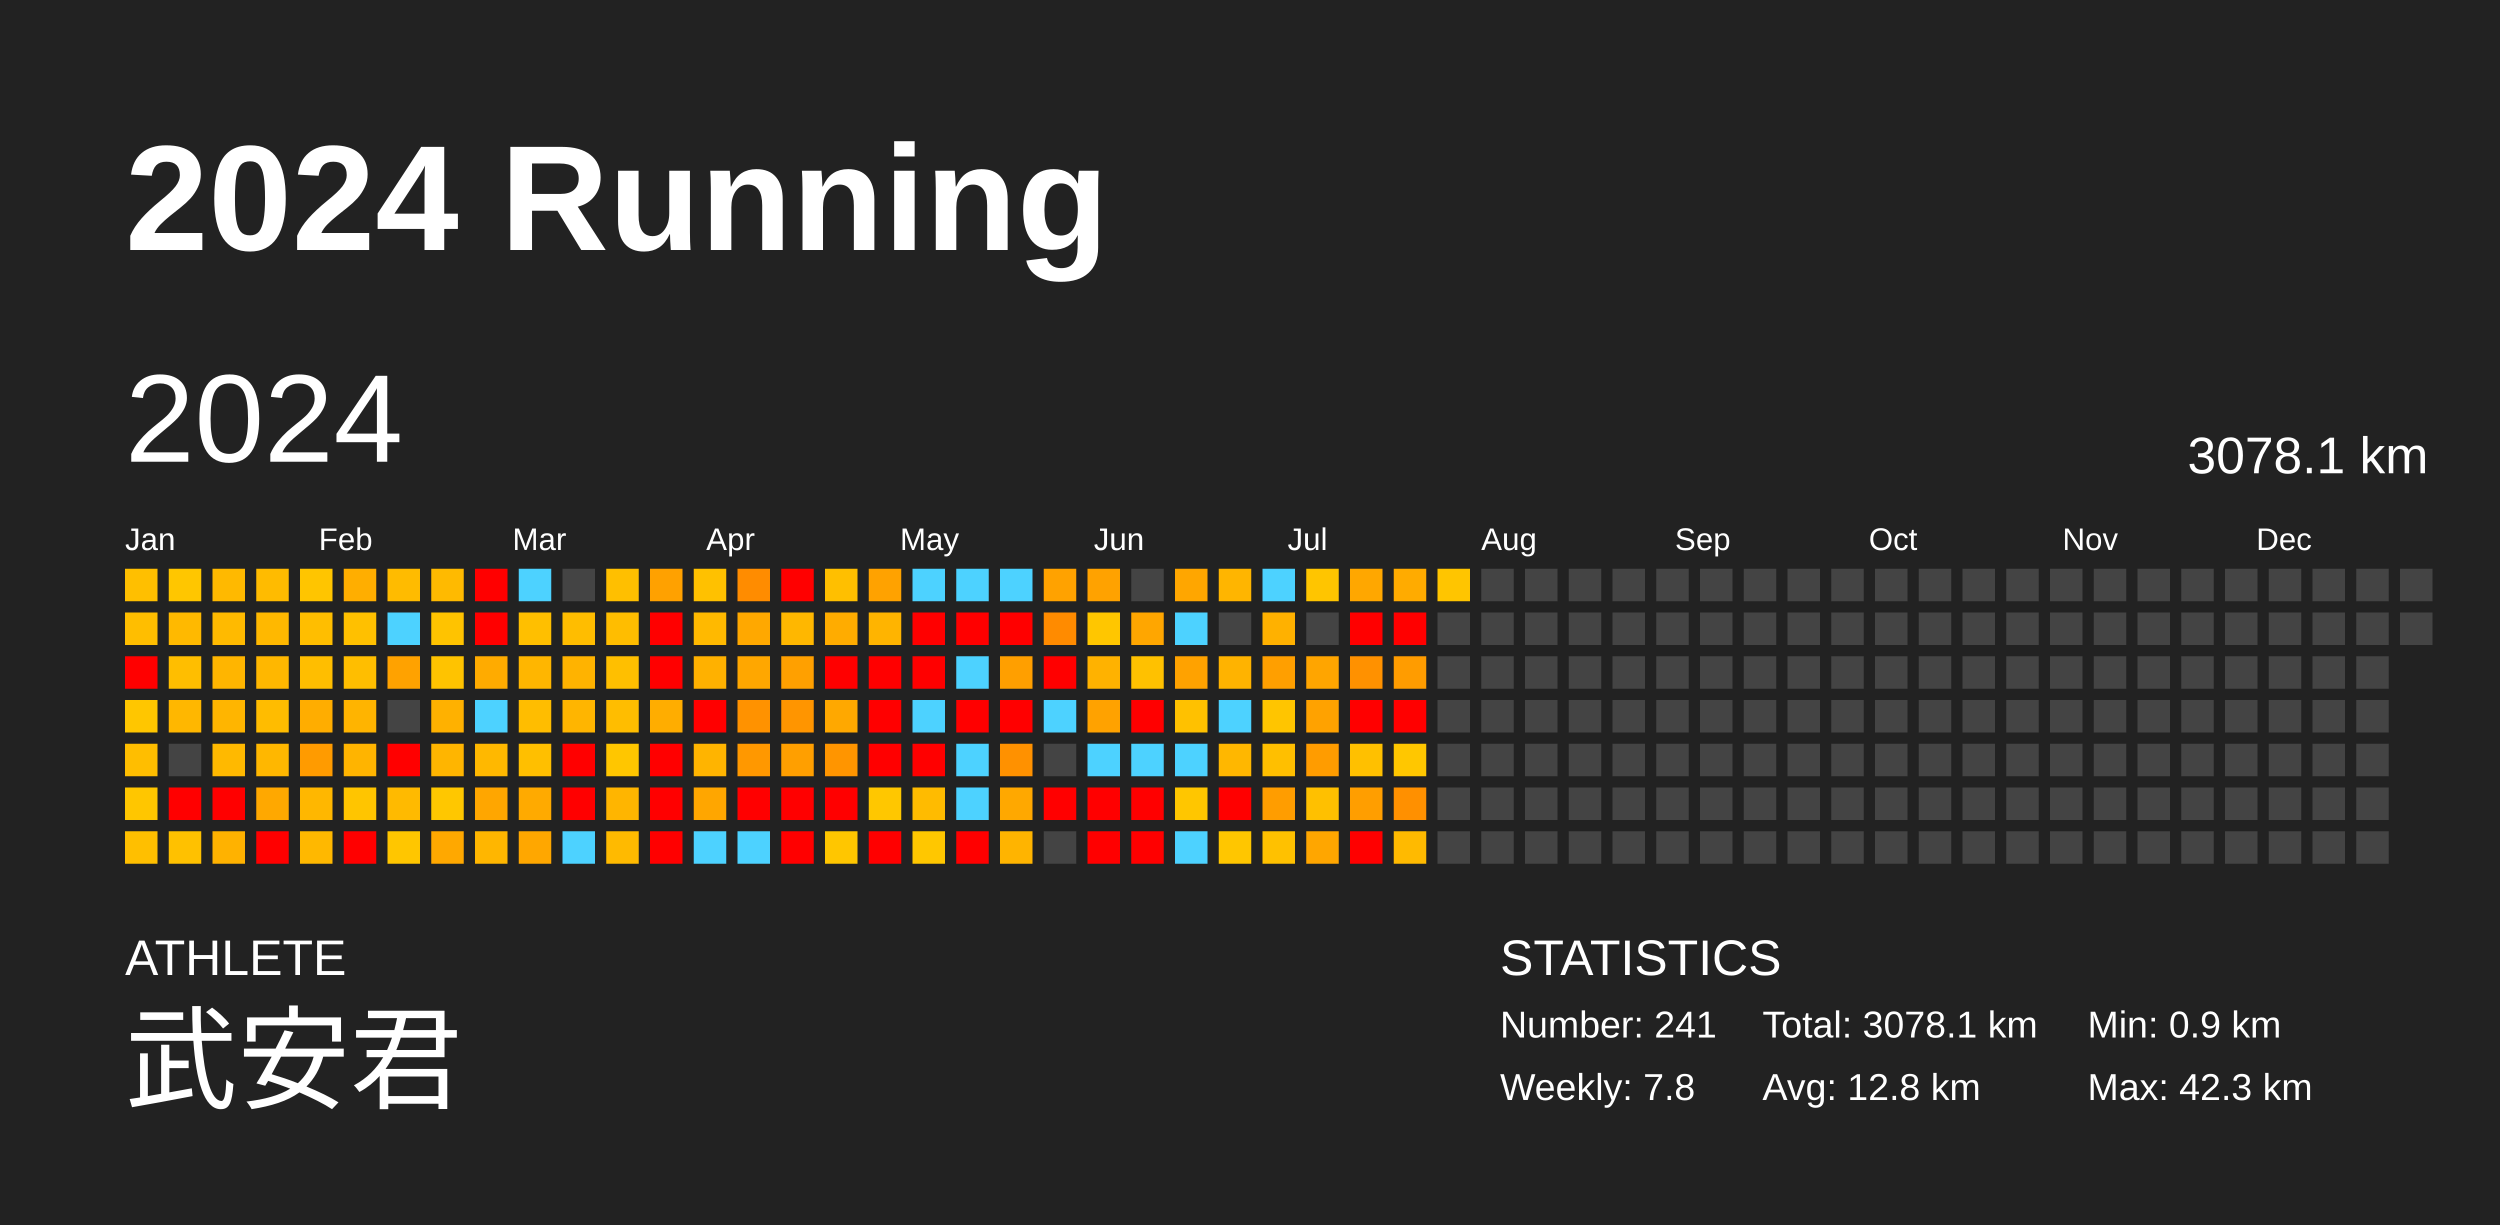
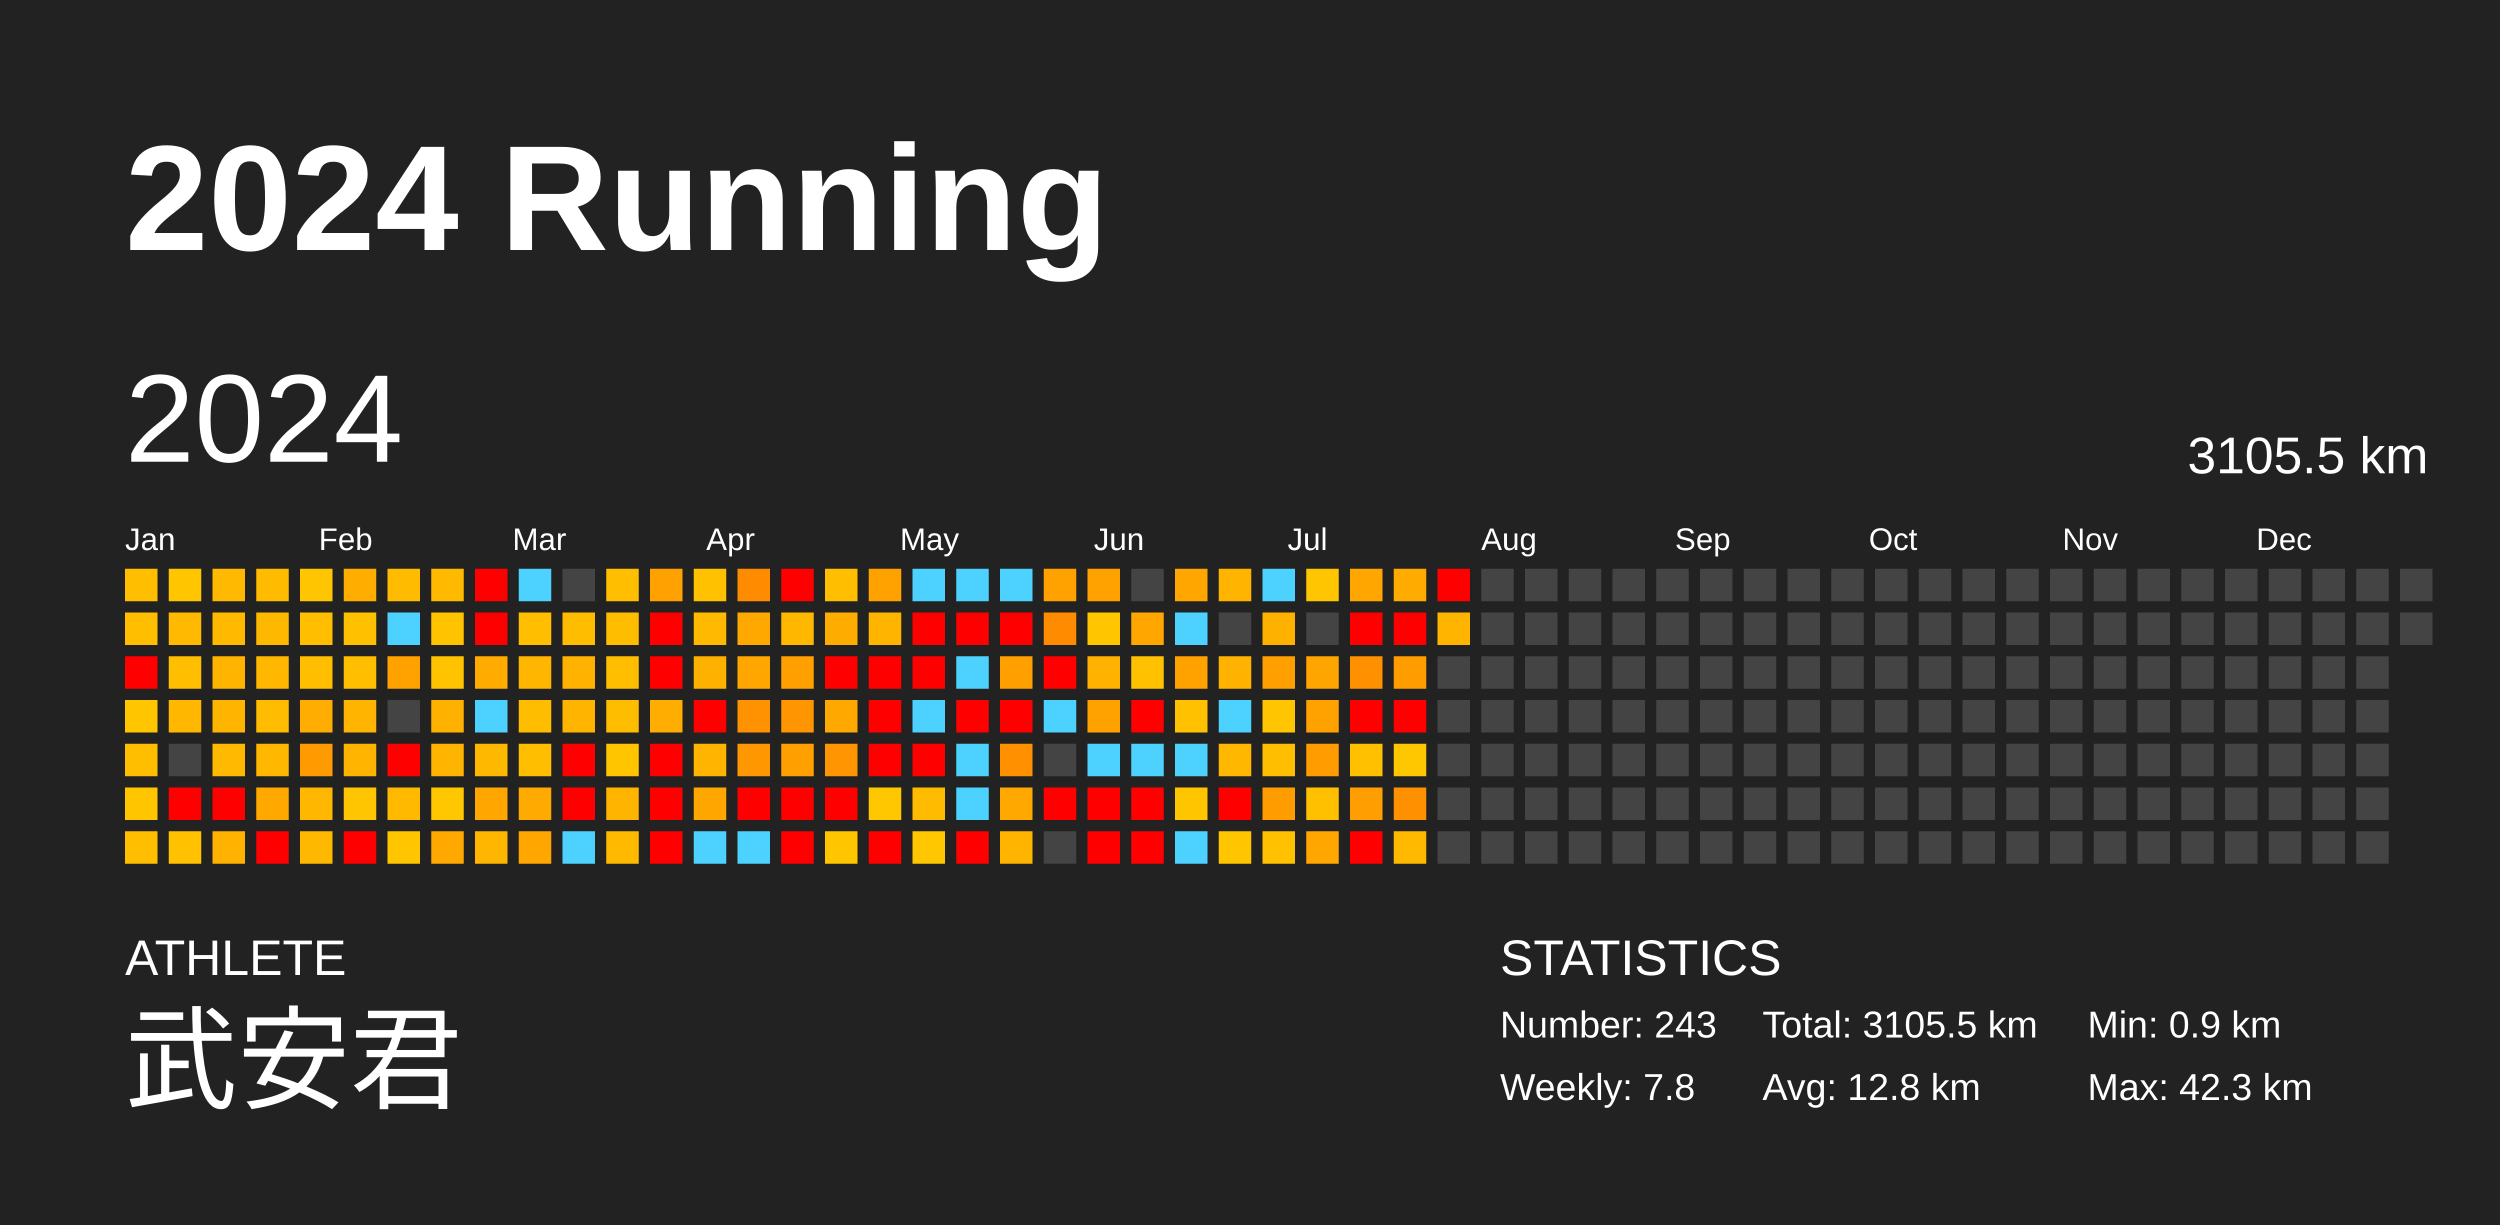
<svg xmlns="http://www.w3.org/2000/svg" baseProfile="full" height="98mm" version="1.1" viewBox="0,0,200,98" width="200mm">
  <defs />
  <rect fill="#222222" height="98" width="200" x="0" y="0" />
  <text fill="#FFFFFF" style="font-size:12px; font-family:Arial; font-weight:bold;" x="10" y="20">2024 Running</text>
  <text fill="#FFFFFF" style="font-size:4px; font-family:Arial" x="10" y="78">ATHLETE</text>
  <text fill="#FFFFFF" style="font-size:9px; font-family:Arial" x="10" y="88">武安君</text>
  <text fill="#FFFFFF" style="font-size:4px; font-family:Arial" x="120" y="78">STATISTICS</text>
-   <text fill="#FFFFFF" style="font-size:3px; font-family:Arial" x="120" y="83">Number: 241</text>
+   <text fill="#FFFFFF" style="font-size:3px; font-family:Arial" x="120" y="83">Number: 243</text>
  <text fill="#FFFFFF" style="font-size:3px; font-family:Arial" x="120" y="88">Weekly: 7.8</text>
-   <text fill="#FFFFFF" style="font-size:3px; font-family:Arial" x="141" y="83">Total: 3078.1 km</text>
+   <text fill="#FFFFFF" style="font-size:3px; font-family:Arial" x="141" y="83">Total: 3105.5 km</text>
  <text fill="#FFFFFF" style="font-size:3px; font-family:Arial" x="141" y="88">Avg: 12.8 km</text>
  <text fill="#FFFFFF" style="font-size:3px; font-family:Arial" x="167" y="83">Min: 0.9 km</text>
  <text fill="#FFFFFF" style="font-size:3px; font-family:Arial" x="167" y="88">Max: 42.3 km</text>
  <text dominant-baseline="hanging" fill="#FFFFFF" style="font-size:10.0px; font-family:Arial;" x="10" y="30">2024</text>
-   <text dominant-baseline="hanging" fill="#FFFFFF" style="font-size:4.125px; font-family:Arial;" x="175" y="35">3078.1 km</text>
+   <text dominant-baseline="hanging" fill="#FFFFFF" style="font-size:4.125px; font-family:Arial;" x="175" y="35">3105.5 km</text>
  <text fill="#FFFFFF" style="font-size:2.5px; font-family:Arial" x="10.0" y="44">Jan</text>
  <text fill="#FFFFFF" style="font-size:2.5px; font-family:Arial" x="25.5" y="44">Feb</text>
  <text fill="#FFFFFF" style="font-size:2.5px; font-family:Arial" x="41.0" y="44">Mar</text>
  <text fill="#FFFFFF" style="font-size:2.5px; font-family:Arial" x="56.5" y="44">Apr</text>
  <text fill="#FFFFFF" style="font-size:2.5px; font-family:Arial" x="72.0" y="44">May</text>
  <text fill="#FFFFFF" style="font-size:2.5px; font-family:Arial" x="87.5" y="44">Jun</text>
  <text fill="#FFFFFF" style="font-size:2.5px; font-family:Arial" x="103.0" y="44">Jul</text>
  <text fill="#FFFFFF" style="font-size:2.5px; font-family:Arial" x="118.5" y="44">Aug</text>
  <text fill="#FFFFFF" style="font-size:2.5px; font-family:Arial" x="134.0" y="44">Sep</text>
  <text fill="#FFFFFF" style="font-size:2.5px; font-family:Arial" x="149.5" y="44">Oct</text>
  <text fill="#FFFFFF" style="font-size:2.5px; font-family:Arial" x="165.0" y="44">Nov</text>
  <text fill="#FFFFFF" style="font-size:2.5px; font-family:Arial" x="180.5" y="44">Dec</text>
  <rect fill="#ffbf00" height="2.6" width="2.6" x="10.0" y="45.5" />
  <rect fill="#ffbe00" height="2.6" width="2.6" x="10.0" y="49.0" />
  <rect fill="red" height="2.6" width="2.6" x="10.0" y="52.5" />
  <rect fill="#ffc600" height="2.6" width="2.6" x="10.0" y="56.0" />
  <rect fill="#ffbe00" height="2.6" width="2.6" x="10.0" y="59.5" />
  <rect fill="#ffc600" height="2.6" width="2.6" x="10.0" y="63.0" />
  <rect fill="#ffbf00" height="2.6" width="2.6" x="10.0" y="66.5" />
  <rect fill="#ffc600" height="2.6" width="2.6" x="13.5" y="45.5" />
  <rect fill="#ffb900" height="2.6" width="2.6" x="13.5" y="49.0" />
  <rect fill="#ffbe00" height="2.6" width="2.6" x="13.5" y="52.5" />
  <rect fill="#ffb700" height="2.6" width="2.6" x="13.5" y="56.0" />
  <rect fill="#444444" height="2.6" width="2.6" x="13.5" y="59.5" />
  <rect fill="red" height="2.6" width="2.6" x="13.5" y="63.0" />
  <rect fill="#ffc100" height="2.6" width="2.6" x="13.5" y="66.5" />
  <rect fill="#ffb900" height="2.6" width="2.6" x="17.0" y="45.5" />
  <rect fill="#ffba00" height="2.6" width="2.6" x="17.0" y="49.0" />
  <rect fill="#ffb500" height="2.6" width="2.6" x="17.0" y="52.5" />
  <rect fill="#ffb500" height="2.6" width="2.6" x="17.0" y="56.0" />
  <rect fill="#ffb900" height="2.6" width="2.6" x="17.0" y="59.5" />
  <rect fill="red" height="2.6" width="2.6" x="17.0" y="63.0" />
  <rect fill="#ffb200" height="2.6" width="2.6" x="17.0" y="66.5" />
  <rect fill="#ffbb00" height="2.6" width="2.6" x="20.5" y="45.5" />
  <rect fill="#ffb800" height="2.6" width="2.6" x="20.5" y="49.0" />
  <rect fill="#ffb700" height="2.6" width="2.6" x="20.5" y="52.5" />
  <rect fill="#ffbc00" height="2.6" width="2.6" x="20.5" y="56.0" />
  <rect fill="#ffb700" height="2.6" width="2.6" x="20.5" y="59.5" />
  <rect fill="#ffa800" height="2.6" width="2.6" x="20.5" y="63.0" />
  <rect fill="red" height="2.6" width="2.6" x="20.5" y="66.5" />
  <rect fill="#ffc500" height="2.6" width="2.6" x="24.0" y="45.5" />
  <rect fill="#ffbe00" height="2.6" width="2.6" x="24.0" y="49.0" />
  <rect fill="#ffbe00" height="2.6" width="2.6" x="24.0" y="52.5" />
  <rect fill="#ffad00" height="2.6" width="2.6" x="24.0" y="56.0" />
  <rect fill="#ff9b00" height="2.6" width="2.6" x="24.0" y="59.5" />
  <rect fill="#ffb700" height="2.6" width="2.6" x="24.0" y="63.0" />
  <rect fill="#ffb800" height="2.6" width="2.6" x="24.0" y="66.5" />
  <rect fill="#ffae00" height="2.6" width="2.6" x="27.5" y="45.5" />
  <rect fill="#ffc000" height="2.6" width="2.6" x="27.5" y="49.0" />
  <rect fill="#ffbe00" height="2.6" width="2.6" x="27.5" y="52.5" />
  <rect fill="#ffb400" height="2.6" width="2.6" x="27.5" y="56.0" />
  <rect fill="#ffb400" height="2.6" width="2.6" x="27.5" y="59.5" />
  <rect fill="#ffc500" height="2.6" width="2.6" x="27.5" y="63.0" />
  <rect fill="red" height="2.6" width="2.6" x="27.5" y="66.5" />
  <rect fill="#ffbb00" height="2.6" width="2.6" x="31.0" y="45.5" />
  <rect fill="#4dd2ff" height="2.6" width="2.6" x="31.0" y="49.0" />
  <rect fill="#ffa200" height="2.6" width="2.6" x="31.0" y="52.5" />
  <rect fill="#444444" height="2.6" width="2.6" x="31.0" y="56.0" />
  <rect fill="red" height="2.6" width="2.6" x="31.0" y="59.5" />
  <rect fill="#ffba00" height="2.6" width="2.6" x="31.0" y="63.0" />
  <rect fill="#ffc600" height="2.6" width="2.6" x="31.0" y="66.5" />
  <rect fill="#ffba00" height="2.6" width="2.6" x="34.5" y="45.5" />
  <rect fill="#ffc300" height="2.6" width="2.6" x="34.5" y="49.0" />
  <rect fill="#ffc300" height="2.6" width="2.6" x="34.5" y="52.5" />
  <rect fill="#ffb100" height="2.6" width="2.6" x="34.5" y="56.0" />
  <rect fill="#ffb500" height="2.6" width="2.6" x="34.5" y="59.5" />
  <rect fill="#ffc700" height="2.6" width="2.6" x="34.5" y="63.0" />
  <rect fill="#ffa800" height="2.6" width="2.6" x="34.5" y="66.5" />
  <rect fill="red" height="2.6" width="2.6" x="38.0" y="45.5" />
  <rect fill="red" height="2.6" width="2.6" x="38.0" y="49.0" />
  <rect fill="#ffab00" height="2.6" width="2.6" x="38.0" y="52.5" />
  <rect fill="#4dd2ff" height="2.6" width="2.6" x="38.0" y="56.0" />
  <rect fill="#ffb800" height="2.6" width="2.6" x="38.0" y="59.5" />
  <rect fill="#ffa600" height="2.6" width="2.6" x="38.0" y="63.0" />
  <rect fill="#ffb600" height="2.6" width="2.6" x="38.0" y="66.5" />
  <rect fill="#4dd2ff" height="2.6" width="2.6" x="41.5" y="45.5" />
  <rect fill="#ffbf00" height="2.6" width="2.6" x="41.5" y="49.0" />
  <rect fill="#ffb600" height="2.6" width="2.6" x="41.5" y="52.5" />
  <rect fill="#ffbd00" height="2.6" width="2.6" x="41.5" y="56.0" />
  <rect fill="#ffbf00" height="2.6" width="2.6" x="41.5" y="59.5" />
  <rect fill="#ffaa00" height="2.6" width="2.6" x="41.5" y="63.0" />
  <rect fill="#ffa700" height="2.6" width="2.6" x="41.5" y="66.5" />
  <rect fill="#444444" height="2.6" width="2.6" x="45.0" y="45.5" />
  <rect fill="#ffbd00" height="2.6" width="2.6" x="45.0" y="49.0" />
  <rect fill="#ffb300" height="2.6" width="2.6" x="45.0" y="52.5" />
  <rect fill="#ffb500" height="2.6" width="2.6" x="45.0" y="56.0" />
  <rect fill="red" height="2.6" width="2.6" x="45.0" y="59.5" />
  <rect fill="red" height="2.6" width="2.6" x="45.0" y="63.0" />
  <rect fill="#4dd2ff" height="2.6" width="2.6" x="45.0" y="66.5" />
  <rect fill="#ffbf00" height="2.6" width="2.6" x="48.5" y="45.5" />
  <rect fill="#ffbd00" height="2.6" width="2.6" x="48.5" y="49.0" />
  <rect fill="#ffbf00" height="2.6" width="2.6" x="48.5" y="52.5" />
  <rect fill="#ffbd00" height="2.6" width="2.6" x="48.5" y="56.0" />
  <rect fill="#ffc600" height="2.6" width="2.6" x="48.5" y="59.5" />
  <rect fill="#ffb500" height="2.6" width="2.6" x="48.5" y="63.0" />
  <rect fill="#ffba00" height="2.6" width="2.6" x="48.5" y="66.5" />
  <rect fill="#ffa100" height="2.6" width="2.6" x="52.0" y="45.5" />
  <rect fill="red" height="2.6" width="2.6" x="52.0" y="49.0" />
  <rect fill="red" height="2.6" width="2.6" x="52.0" y="52.5" />
  <rect fill="#ffad00" height="2.6" width="2.6" x="52.0" y="56.0" />
  <rect fill="red" height="2.6" width="2.6" x="52.0" y="59.5" />
  <rect fill="red" height="2.6" width="2.6" x="52.0" y="63.0" />
  <rect fill="red" height="2.6" width="2.6" x="52.0" y="66.5" />
  <rect fill="#ffc100" height="2.6" width="2.6" x="55.5" y="45.5" />
  <rect fill="#ffb900" height="2.6" width="2.6" x="55.5" y="49.0" />
  <rect fill="#ffb100" height="2.6" width="2.6" x="55.5" y="52.5" />
  <rect fill="red" height="2.6" width="2.6" x="55.5" y="56.0" />
  <rect fill="#ffb400" height="2.6" width="2.6" x="55.5" y="59.5" />
  <rect fill="#ffa600" height="2.6" width="2.6" x="55.5" y="63.0" />
  <rect fill="#4dd2ff" height="2.6" width="2.6" x="55.5" y="66.5" />
  <rect fill="#ff8c00" height="2.6" width="2.6" x="59.0" y="45.5" />
  <rect fill="#ffa800" height="2.6" width="2.6" x="59.0" y="49.0" />
  <rect fill="#ffa700" height="2.6" width="2.6" x="59.0" y="52.5" />
  <rect fill="#ff9200" height="2.6" width="2.6" x="59.0" y="56.0" />
  <rect fill="#ff9800" height="2.6" width="2.6" x="59.0" y="59.5" />
  <rect fill="red" height="2.6" width="2.6" x="59.0" y="63.0" />
  <rect fill="#4dd2ff" height="2.6" width="2.6" x="59.0" y="66.5" />
  <rect fill="red" height="2.6" width="2.6" x="62.5" y="45.5" />
  <rect fill="#ffb700" height="2.6" width="2.6" x="62.5" y="49.0" />
  <rect fill="#ffa000" height="2.6" width="2.6" x="62.5" y="52.5" />
  <rect fill="#ff9500" height="2.6" width="2.6" x="62.5" y="56.0" />
  <rect fill="#ff9f00" height="2.6" width="2.6" x="62.5" y="59.5" />
  <rect fill="red" height="2.6" width="2.6" x="62.5" y="63.0" />
  <rect fill="red" height="2.6" width="2.6" x="62.5" y="66.5" />
  <rect fill="#ffbf00" height="2.6" width="2.6" x="66.0" y="45.5" />
  <rect fill="#ffac00" height="2.6" width="2.6" x="66.0" y="49.0" />
  <rect fill="red" height="2.6" width="2.6" x="66.0" y="52.5" />
  <rect fill="#ffa800" height="2.6" width="2.6" x="66.0" y="56.0" />
  <rect fill="#ff9500" height="2.6" width="2.6" x="66.0" y="59.5" />
  <rect fill="red" height="2.6" width="2.6" x="66.0" y="63.0" />
  <rect fill="#ffc600" height="2.6" width="2.6" x="66.0" y="66.5" />
  <rect fill="#ffa200" height="2.6" width="2.6" x="69.5" y="45.5" />
  <rect fill="#ffb400" height="2.6" width="2.6" x="69.5" y="49.0" />
  <rect fill="red" height="2.6" width="2.6" x="69.5" y="52.5" />
  <rect fill="red" height="2.6" width="2.6" x="69.5" y="56.0" />
  <rect fill="red" height="2.6" width="2.6" x="69.5" y="59.5" />
  <rect fill="#ffc700" height="2.6" width="2.6" x="69.5" y="63.0" />
  <rect fill="red" height="2.6" width="2.6" x="69.5" y="66.5" />
  <rect fill="#4dd2ff" height="2.6" width="2.6" x="73.0" y="45.5" />
  <rect fill="red" height="2.6" width="2.6" x="73.0" y="49.0" />
  <rect fill="red" height="2.6" width="2.6" x="73.0" y="52.5" />
  <rect fill="#4dd2ff" height="2.6" width="2.6" x="73.0" y="56.0" />
  <rect fill="red" height="2.6" width="2.6" x="73.0" y="59.5" />
  <rect fill="#ffbb00" height="2.6" width="2.6" x="73.0" y="63.0" />
  <rect fill="#ffc700" height="2.6" width="2.6" x="73.0" y="66.5" />
  <rect fill="#4dd2ff" height="2.6" width="2.6" x="76.5" y="45.5" />
  <rect fill="red" height="2.6" width="2.6" x="76.5" y="49.0" />
  <rect fill="#4dd2ff" height="2.6" width="2.6" x="76.5" y="52.5" />
  <rect fill="red" height="2.6" width="2.6" x="76.5" y="56.0" />
  <rect fill="#4dd2ff" height="2.6" width="2.6" x="76.5" y="59.5" />
  <rect fill="#4dd2ff" height="2.6" width="2.6" x="76.5" y="63.0" />
  <rect fill="red" height="2.6" width="2.6" x="76.5" y="66.5" />
  <rect fill="#4dd2ff" height="2.6" width="2.6" x="80.0" y="45.5" />
  <rect fill="red" height="2.6" width="2.6" x="80.0" y="49.0" />
  <rect fill="#ff9f00" height="2.6" width="2.6" x="80.0" y="52.5" />
  <rect fill="red" height="2.6" width="2.6" x="80.0" y="56.0" />
  <rect fill="#ff9100" height="2.6" width="2.6" x="80.0" y="59.5" />
  <rect fill="#ffa800" height="2.6" width="2.6" x="80.0" y="63.0" />
  <rect fill="#ffb400" height="2.6" width="2.6" x="80.0" y="66.5" />
  <rect fill="#ffa200" height="2.6" width="2.6" x="83.5" y="45.5" />
  <rect fill="#ff8b00" height="2.6" width="2.6" x="83.5" y="49.0" />
  <rect fill="red" height="2.6" width="2.6" x="83.5" y="52.5" />
  <rect fill="#4dd2ff" height="2.6" width="2.6" x="83.5" y="56.0" />
  <rect fill="#444444" height="2.6" width="2.6" x="83.5" y="59.5" />
  <rect fill="red" height="2.6" width="2.6" x="83.5" y="63.0" />
  <rect fill="#444444" height="2.6" width="2.6" x="83.5" y="66.5" />
  <rect fill="#ffa200" height="2.6" width="2.6" x="87.0" y="45.5" />
  <rect fill="#ffc600" height="2.6" width="2.6" x="87.0" y="49.0" />
  <rect fill="#ffb200" height="2.6" width="2.6" x="87.0" y="52.5" />
  <rect fill="#ffa200" height="2.6" width="2.6" x="87.0" y="56.0" />
  <rect fill="#4dd2ff" height="2.6" width="2.6" x="87.0" y="59.5" />
  <rect fill="red" height="2.6" width="2.6" x="87.0" y="63.0" />
  <rect fill="red" height="2.6" width="2.6" x="87.0" y="66.5" />
  <rect fill="#444444" height="2.6" width="2.6" x="90.5" y="45.5" />
  <rect fill="#ffa600" height="2.6" width="2.6" x="90.5" y="49.0" />
  <rect fill="#ffc100" height="2.6" width="2.6" x="90.5" y="52.5" />
  <rect fill="red" height="2.6" width="2.6" x="90.5" y="56.0" />
  <rect fill="#4dd2ff" height="2.6" width="2.6" x="90.5" y="59.5" />
  <rect fill="red" height="2.6" width="2.6" x="90.5" y="63.0" />
  <rect fill="red" height="2.6" width="2.6" x="90.5" y="66.5" />
  <rect fill="#ffa600" height="2.6" width="2.6" x="94.0" y="45.5" />
  <rect fill="#4dd2ff" height="2.6" width="2.6" x="94.0" y="49.0" />
  <rect fill="#ffa200" height="2.6" width="2.6" x="94.0" y="52.5" />
  <rect fill="#ffc100" height="2.6" width="2.6" x="94.0" y="56.0" />
  <rect fill="#4dd2ff" height="2.6" width="2.6" x="94.0" y="59.5" />
  <rect fill="#ffc600" height="2.6" width="2.6" x="94.0" y="63.0" />
  <rect fill="#4dd2ff" height="2.6" width="2.6" x="94.0" y="66.5" />
  <rect fill="#ffb500" height="2.6" width="2.6" x="97.5" y="45.5" />
  <rect fill="#444444" height="2.6" width="2.6" x="97.5" y="49.0" />
  <rect fill="#ffb300" height="2.6" width="2.6" x="97.5" y="52.5" />
  <rect fill="#4dd2ff" height="2.6" width="2.6" x="97.5" y="56.0" />
  <rect fill="#ffb700" height="2.6" width="2.6" x="97.5" y="59.5" />
  <rect fill="red" height="2.6" width="2.6" x="97.5" y="63.0" />
  <rect fill="#ffc600" height="2.6" width="2.6" x="97.5" y="66.5" />
  <rect fill="#4dd2ff" height="2.6" width="2.6" x="101.0" y="45.5" />
  <rect fill="#ffb100" height="2.6" width="2.6" x="101.0" y="49.0" />
  <rect fill="#ff9f00" height="2.6" width="2.6" x="101.0" y="52.5" />
  <rect fill="#ffc500" height="2.6" width="2.6" x="101.0" y="56.0" />
  <rect fill="#ffbf00" height="2.6" width="2.6" x="101.0" y="59.5" />
  <rect fill="#ff9d00" height="2.6" width="2.6" x="101.0" y="63.0" />
  <rect fill="#ffc100" height="2.6" width="2.6" x="101.0" y="66.5" />
  <rect fill="#ffc500" height="2.6" width="2.6" x="104.5" y="45.5" />
  <rect fill="#444444" height="2.6" width="2.6" x="104.5" y="49.0" />
  <rect fill="#ffa500" height="2.6" width="2.6" x="104.5" y="52.5" />
  <rect fill="#ffa200" height="2.6" width="2.6" x="104.5" y="56.0" />
  <rect fill="#ff9c00" height="2.6" width="2.6" x="104.5" y="59.5" />
  <rect fill="#ffc000" height="2.6" width="2.6" x="104.5" y="63.0" />
  <rect fill="#ffa600" height="2.6" width="2.6" x="104.5" y="66.5" />
  <rect fill="#ffa700" height="2.6" width="2.6" x="108.0" y="45.5" />
  <rect fill="red" height="2.6" width="2.6" x="108.0" y="49.0" />
  <rect fill="#ff9100" height="2.6" width="2.6" x="108.0" y="52.5" />
  <rect fill="red" height="2.6" width="2.6" x="108.0" y="56.0" />
  <rect fill="#ffc000" height="2.6" width="2.6" x="108.0" y="59.5" />
  <rect fill="#ff9e00" height="2.6" width="2.6" x="108.0" y="63.0" />
  <rect fill="red" height="2.6" width="2.6" x="108.0" y="66.5" />
  <rect fill="#ffab00" height="2.6" width="2.6" x="111.5" y="45.5" />
  <rect fill="red" height="2.6" width="2.6" x="111.5" y="49.0" />
  <rect fill="#ff9c00" height="2.6" width="2.6" x="111.5" y="52.5" />
  <rect fill="red" height="2.6" width="2.6" x="111.5" y="56.0" />
  <rect fill="#ffc700" height="2.6" width="2.6" x="111.5" y="59.5" />
  <rect fill="#ff9000" height="2.6" width="2.6" x="111.5" y="63.0" />
  <rect fill="#ffba00" height="2.6" width="2.6" x="111.5" y="66.5" />
-   <rect fill="#ffc500" height="2.6" width="2.6" x="115.0" y="45.5" />
-   <rect fill="#444444" height="2.6" width="2.6" x="115.0" y="49.0" />
+   <rect fill="red" height="2.6" width="2.6" x="115.0" y="45.5" />
+   <rect fill="#ffb500" height="2.6" width="2.6" x="115.0" y="49.0" />
  <rect fill="#444444" height="2.6" width="2.6" x="115.0" y="52.5" />
  <rect fill="#444444" height="2.6" width="2.6" x="115.0" y="56.0" />
  <rect fill="#444444" height="2.6" width="2.6" x="115.0" y="59.5" />
  <rect fill="#444444" height="2.6" width="2.6" x="115.0" y="63.0" />
  <rect fill="#444444" height="2.6" width="2.6" x="115.0" y="66.5" />
  <rect fill="#444444" height="2.6" width="2.6" x="118.5" y="45.5" />
  <rect fill="#444444" height="2.6" width="2.6" x="118.5" y="49.0" />
  <rect fill="#444444" height="2.6" width="2.6" x="118.5" y="52.5" />
  <rect fill="#444444" height="2.6" width="2.6" x="118.5" y="56.0" />
  <rect fill="#444444" height="2.6" width="2.6" x="118.5" y="59.5" />
  <rect fill="#444444" height="2.6" width="2.6" x="118.5" y="63.0" />
  <rect fill="#444444" height="2.6" width="2.6" x="118.5" y="66.5" />
  <rect fill="#444444" height="2.6" width="2.6" x="122.0" y="45.5" />
  <rect fill="#444444" height="2.6" width="2.6" x="122.0" y="49.0" />
  <rect fill="#444444" height="2.6" width="2.6" x="122.0" y="52.5" />
  <rect fill="#444444" height="2.6" width="2.6" x="122.0" y="56.0" />
  <rect fill="#444444" height="2.6" width="2.6" x="122.0" y="59.5" />
  <rect fill="#444444" height="2.6" width="2.6" x="122.0" y="63.0" />
  <rect fill="#444444" height="2.6" width="2.6" x="122.0" y="66.5" />
  <rect fill="#444444" height="2.6" width="2.6" x="125.5" y="45.5" />
  <rect fill="#444444" height="2.6" width="2.6" x="125.5" y="49.0" />
  <rect fill="#444444" height="2.6" width="2.6" x="125.5" y="52.5" />
  <rect fill="#444444" height="2.6" width="2.6" x="125.5" y="56.0" />
  <rect fill="#444444" height="2.6" width="2.6" x="125.5" y="59.5" />
  <rect fill="#444444" height="2.6" width="2.6" x="125.5" y="63.0" />
  <rect fill="#444444" height="2.6" width="2.6" x="125.5" y="66.5" />
  <rect fill="#444444" height="2.6" width="2.6" x="129.0" y="45.5" />
  <rect fill="#444444" height="2.6" width="2.6" x="129.0" y="49.0" />
  <rect fill="#444444" height="2.6" width="2.6" x="129.0" y="52.5" />
  <rect fill="#444444" height="2.6" width="2.6" x="129.0" y="56.0" />
  <rect fill="#444444" height="2.6" width="2.6" x="129.0" y="59.5" />
  <rect fill="#444444" height="2.6" width="2.6" x="129.0" y="63.0" />
  <rect fill="#444444" height="2.6" width="2.6" x="129.0" y="66.5" />
  <rect fill="#444444" height="2.6" width="2.6" x="132.5" y="45.5" />
  <rect fill="#444444" height="2.6" width="2.6" x="132.5" y="49.0" />
  <rect fill="#444444" height="2.6" width="2.6" x="132.5" y="52.5" />
  <rect fill="#444444" height="2.6" width="2.6" x="132.5" y="56.0" />
  <rect fill="#444444" height="2.6" width="2.6" x="132.5" y="59.5" />
  <rect fill="#444444" height="2.6" width="2.6" x="132.5" y="63.0" />
  <rect fill="#444444" height="2.6" width="2.6" x="132.5" y="66.5" />
  <rect fill="#444444" height="2.6" width="2.6" x="136.0" y="45.5" />
  <rect fill="#444444" height="2.6" width="2.6" x="136.0" y="49.0" />
  <rect fill="#444444" height="2.6" width="2.6" x="136.0" y="52.5" />
  <rect fill="#444444" height="2.6" width="2.6" x="136.0" y="56.0" />
  <rect fill="#444444" height="2.6" width="2.6" x="136.0" y="59.5" />
  <rect fill="#444444" height="2.6" width="2.6" x="136.0" y="63.0" />
  <rect fill="#444444" height="2.6" width="2.6" x="136.0" y="66.5" />
  <rect fill="#444444" height="2.6" width="2.6" x="139.5" y="45.5" />
  <rect fill="#444444" height="2.6" width="2.6" x="139.5" y="49.0" />
  <rect fill="#444444" height="2.6" width="2.6" x="139.5" y="52.5" />
  <rect fill="#444444" height="2.6" width="2.6" x="139.5" y="56.0" />
  <rect fill="#444444" height="2.6" width="2.6" x="139.5" y="59.5" />
  <rect fill="#444444" height="2.6" width="2.6" x="139.5" y="63.0" />
  <rect fill="#444444" height="2.6" width="2.6" x="139.5" y="66.5" />
  <rect fill="#444444" height="2.6" width="2.6" x="143.0" y="45.5" />
  <rect fill="#444444" height="2.6" width="2.6" x="143.0" y="49.0" />
  <rect fill="#444444" height="2.6" width="2.6" x="143.0" y="52.5" />
  <rect fill="#444444" height="2.6" width="2.6" x="143.0" y="56.0" />
  <rect fill="#444444" height="2.6" width="2.6" x="143.0" y="59.5" />
  <rect fill="#444444" height="2.6" width="2.6" x="143.0" y="63.0" />
  <rect fill="#444444" height="2.6" width="2.6" x="143.0" y="66.5" />
  <rect fill="#444444" height="2.6" width="2.6" x="146.5" y="45.5" />
  <rect fill="#444444" height="2.6" width="2.6" x="146.5" y="49.0" />
  <rect fill="#444444" height="2.6" width="2.6" x="146.5" y="52.5" />
  <rect fill="#444444" height="2.6" width="2.6" x="146.5" y="56.0" />
  <rect fill="#444444" height="2.6" width="2.6" x="146.5" y="59.5" />
  <rect fill="#444444" height="2.6" width="2.6" x="146.5" y="63.0" />
  <rect fill="#444444" height="2.6" width="2.6" x="146.5" y="66.5" />
  <rect fill="#444444" height="2.6" width="2.6" x="150.0" y="45.5" />
  <rect fill="#444444" height="2.6" width="2.6" x="150.0" y="49.0" />
  <rect fill="#444444" height="2.6" width="2.6" x="150.0" y="52.5" />
  <rect fill="#444444" height="2.6" width="2.6" x="150.0" y="56.0" />
  <rect fill="#444444" height="2.6" width="2.6" x="150.0" y="59.5" />
  <rect fill="#444444" height="2.6" width="2.6" x="150.0" y="63.0" />
  <rect fill="#444444" height="2.6" width="2.6" x="150.0" y="66.5" />
  <rect fill="#444444" height="2.6" width="2.6" x="153.5" y="45.5" />
  <rect fill="#444444" height="2.6" width="2.6" x="153.5" y="49.0" />
  <rect fill="#444444" height="2.6" width="2.6" x="153.5" y="52.5" />
  <rect fill="#444444" height="2.6" width="2.6" x="153.5" y="56.0" />
  <rect fill="#444444" height="2.6" width="2.6" x="153.5" y="59.5" />
  <rect fill="#444444" height="2.6" width="2.6" x="153.5" y="63.0" />
  <rect fill="#444444" height="2.6" width="2.6" x="153.5" y="66.5" />
  <rect fill="#444444" height="2.6" width="2.6" x="157.0" y="45.5" />
  <rect fill="#444444" height="2.6" width="2.6" x="157.0" y="49.0" />
  <rect fill="#444444" height="2.6" width="2.6" x="157.0" y="52.5" />
  <rect fill="#444444" height="2.6" width="2.6" x="157.0" y="56.0" />
  <rect fill="#444444" height="2.6" width="2.6" x="157.0" y="59.5" />
  <rect fill="#444444" height="2.6" width="2.6" x="157.0" y="63.0" />
  <rect fill="#444444" height="2.6" width="2.6" x="157.0" y="66.5" />
  <rect fill="#444444" height="2.6" width="2.6" x="160.5" y="45.5" />
  <rect fill="#444444" height="2.6" width="2.6" x="160.5" y="49.0" />
  <rect fill="#444444" height="2.6" width="2.6" x="160.5" y="52.5" />
  <rect fill="#444444" height="2.6" width="2.6" x="160.5" y="56.0" />
  <rect fill="#444444" height="2.6" width="2.6" x="160.5" y="59.5" />
  <rect fill="#444444" height="2.6" width="2.6" x="160.5" y="63.0" />
  <rect fill="#444444" height="2.6" width="2.6" x="160.5" y="66.5" />
  <rect fill="#444444" height="2.6" width="2.6" x="164.0" y="45.5" />
  <rect fill="#444444" height="2.6" width="2.6" x="164.0" y="49.0" />
  <rect fill="#444444" height="2.6" width="2.6" x="164.0" y="52.5" />
  <rect fill="#444444" height="2.6" width="2.6" x="164.0" y="56.0" />
  <rect fill="#444444" height="2.6" width="2.6" x="164.0" y="59.5" />
  <rect fill="#444444" height="2.6" width="2.6" x="164.0" y="63.0" />
  <rect fill="#444444" height="2.6" width="2.6" x="164.0" y="66.5" />
  <rect fill="#444444" height="2.6" width="2.6" x="167.5" y="45.5" />
  <rect fill="#444444" height="2.6" width="2.6" x="167.5" y="49.0" />
  <rect fill="#444444" height="2.6" width="2.6" x="167.5" y="52.5" />
  <rect fill="#444444" height="2.6" width="2.6" x="167.5" y="56.0" />
  <rect fill="#444444" height="2.6" width="2.6" x="167.5" y="59.5" />
  <rect fill="#444444" height="2.6" width="2.6" x="167.5" y="63.0" />
  <rect fill="#444444" height="2.6" width="2.6" x="167.5" y="66.5" />
  <rect fill="#444444" height="2.6" width="2.6" x="171.0" y="45.5" />
  <rect fill="#444444" height="2.6" width="2.6" x="171.0" y="49.0" />
  <rect fill="#444444" height="2.6" width="2.6" x="171.0" y="52.5" />
  <rect fill="#444444" height="2.6" width="2.6" x="171.0" y="56.0" />
  <rect fill="#444444" height="2.6" width="2.6" x="171.0" y="59.5" />
  <rect fill="#444444" height="2.6" width="2.6" x="171.0" y="63.0" />
  <rect fill="#444444" height="2.6" width="2.6" x="171.0" y="66.5" />
  <rect fill="#444444" height="2.6" width="2.6" x="174.5" y="45.5" />
  <rect fill="#444444" height="2.6" width="2.6" x="174.5" y="49.0" />
  <rect fill="#444444" height="2.6" width="2.6" x="174.5" y="52.5" />
  <rect fill="#444444" height="2.6" width="2.6" x="174.5" y="56.0" />
  <rect fill="#444444" height="2.6" width="2.6" x="174.5" y="59.5" />
  <rect fill="#444444" height="2.6" width="2.6" x="174.5" y="63.0" />
  <rect fill="#444444" height="2.6" width="2.6" x="174.5" y="66.5" />
  <rect fill="#444444" height="2.6" width="2.6" x="178.0" y="45.5" />
  <rect fill="#444444" height="2.6" width="2.6" x="178.0" y="49.0" />
  <rect fill="#444444" height="2.6" width="2.6" x="178.0" y="52.5" />
  <rect fill="#444444" height="2.6" width="2.6" x="178.0" y="56.0" />
  <rect fill="#444444" height="2.6" width="2.6" x="178.0" y="59.5" />
  <rect fill="#444444" height="2.6" width="2.6" x="178.0" y="63.0" />
  <rect fill="#444444" height="2.6" width="2.6" x="178.0" y="66.5" />
  <rect fill="#444444" height="2.6" width="2.6" x="181.5" y="45.5" />
  <rect fill="#444444" height="2.6" width="2.6" x="181.5" y="49.0" />
  <rect fill="#444444" height="2.6" width="2.6" x="181.5" y="52.5" />
  <rect fill="#444444" height="2.6" width="2.6" x="181.5" y="56.0" />
  <rect fill="#444444" height="2.6" width="2.6" x="181.5" y="59.5" />
  <rect fill="#444444" height="2.6" width="2.6" x="181.5" y="63.0" />
  <rect fill="#444444" height="2.6" width="2.6" x="181.5" y="66.5" />
  <rect fill="#444444" height="2.6" width="2.6" x="185.0" y="45.5" />
  <rect fill="#444444" height="2.6" width="2.6" x="185.0" y="49.0" />
  <rect fill="#444444" height="2.6" width="2.6" x="185.0" y="52.5" />
  <rect fill="#444444" height="2.6" width="2.6" x="185.0" y="56.0" />
  <rect fill="#444444" height="2.6" width="2.6" x="185.0" y="59.5" />
  <rect fill="#444444" height="2.6" width="2.6" x="185.0" y="63.0" />
  <rect fill="#444444" height="2.6" width="2.6" x="185.0" y="66.5" />
  <rect fill="#444444" height="2.6" width="2.6" x="188.5" y="45.5" />
  <rect fill="#444444" height="2.6" width="2.6" x="188.5" y="49.0" />
  <rect fill="#444444" height="2.6" width="2.6" x="188.5" y="52.5" />
  <rect fill="#444444" height="2.6" width="2.6" x="188.5" y="56.0" />
  <rect fill="#444444" height="2.6" width="2.6" x="188.5" y="59.5" />
  <rect fill="#444444" height="2.6" width="2.6" x="188.5" y="63.0" />
  <rect fill="#444444" height="2.6" width="2.6" x="188.5" y="66.5" />
  <rect fill="#444444" height="2.6" width="2.6" x="192.0" y="45.5" />
  <rect fill="#444444" height="2.6" width="2.6" x="192.0" y="49.0" />
</svg>
